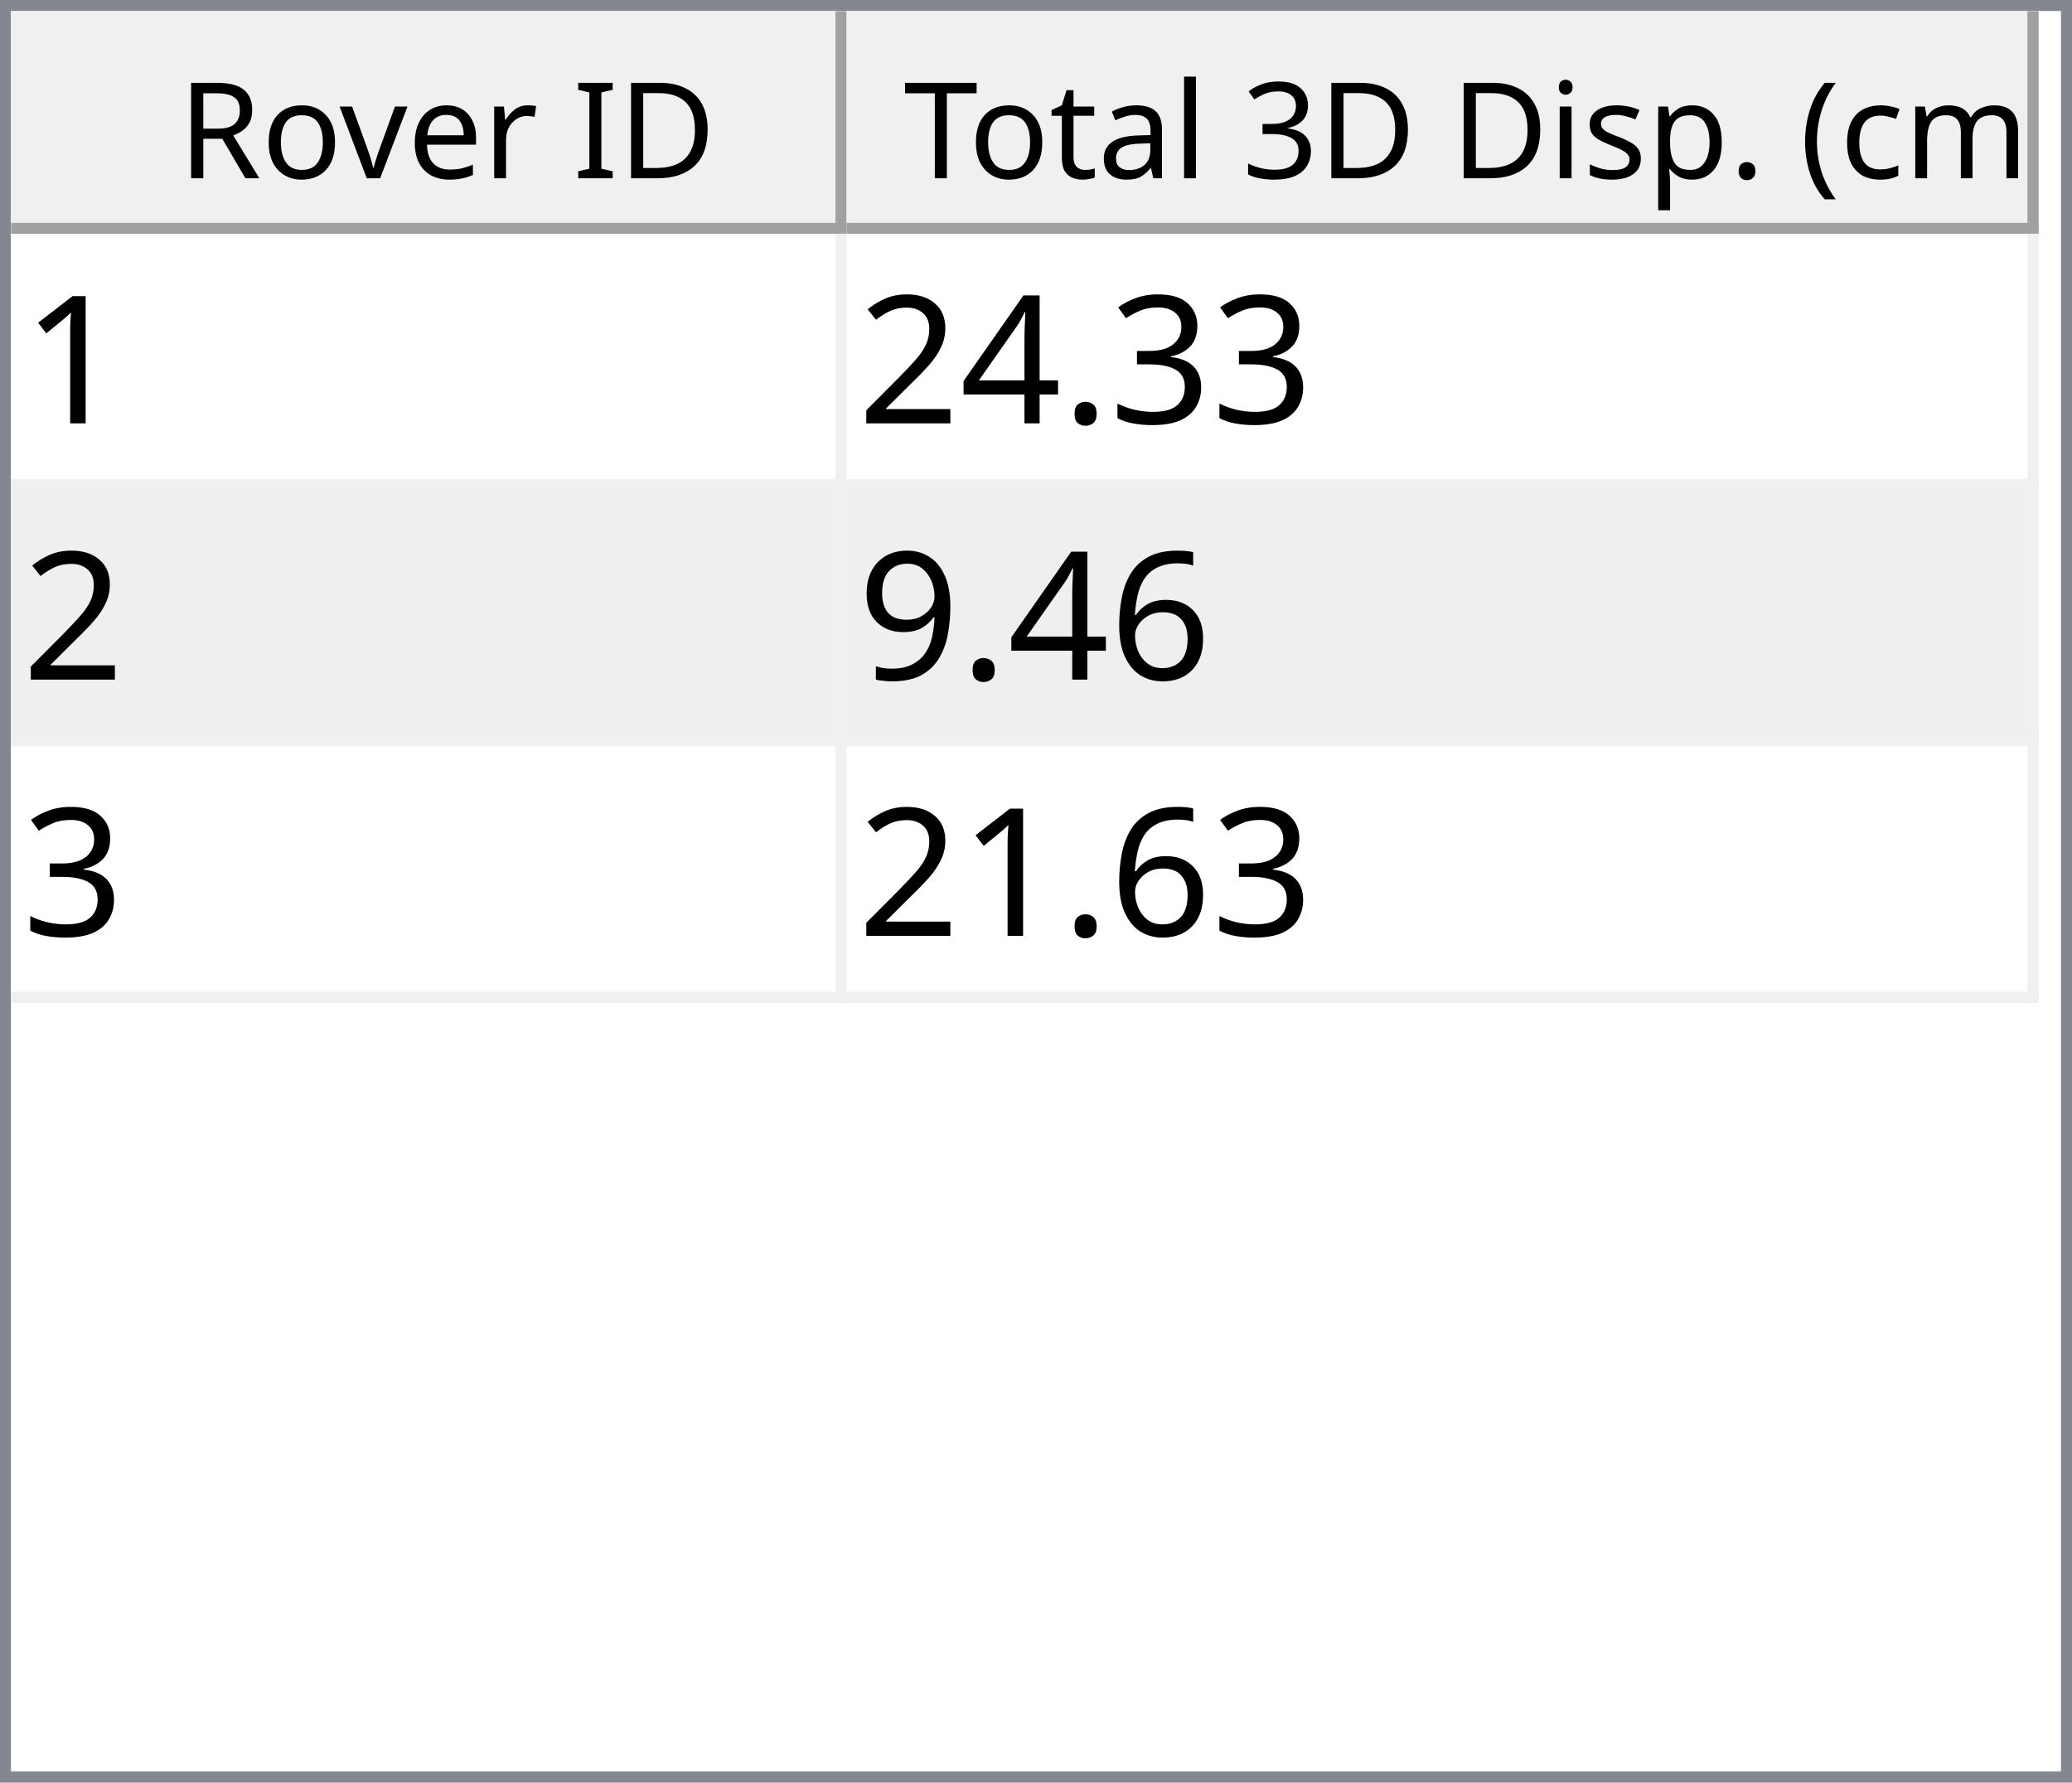
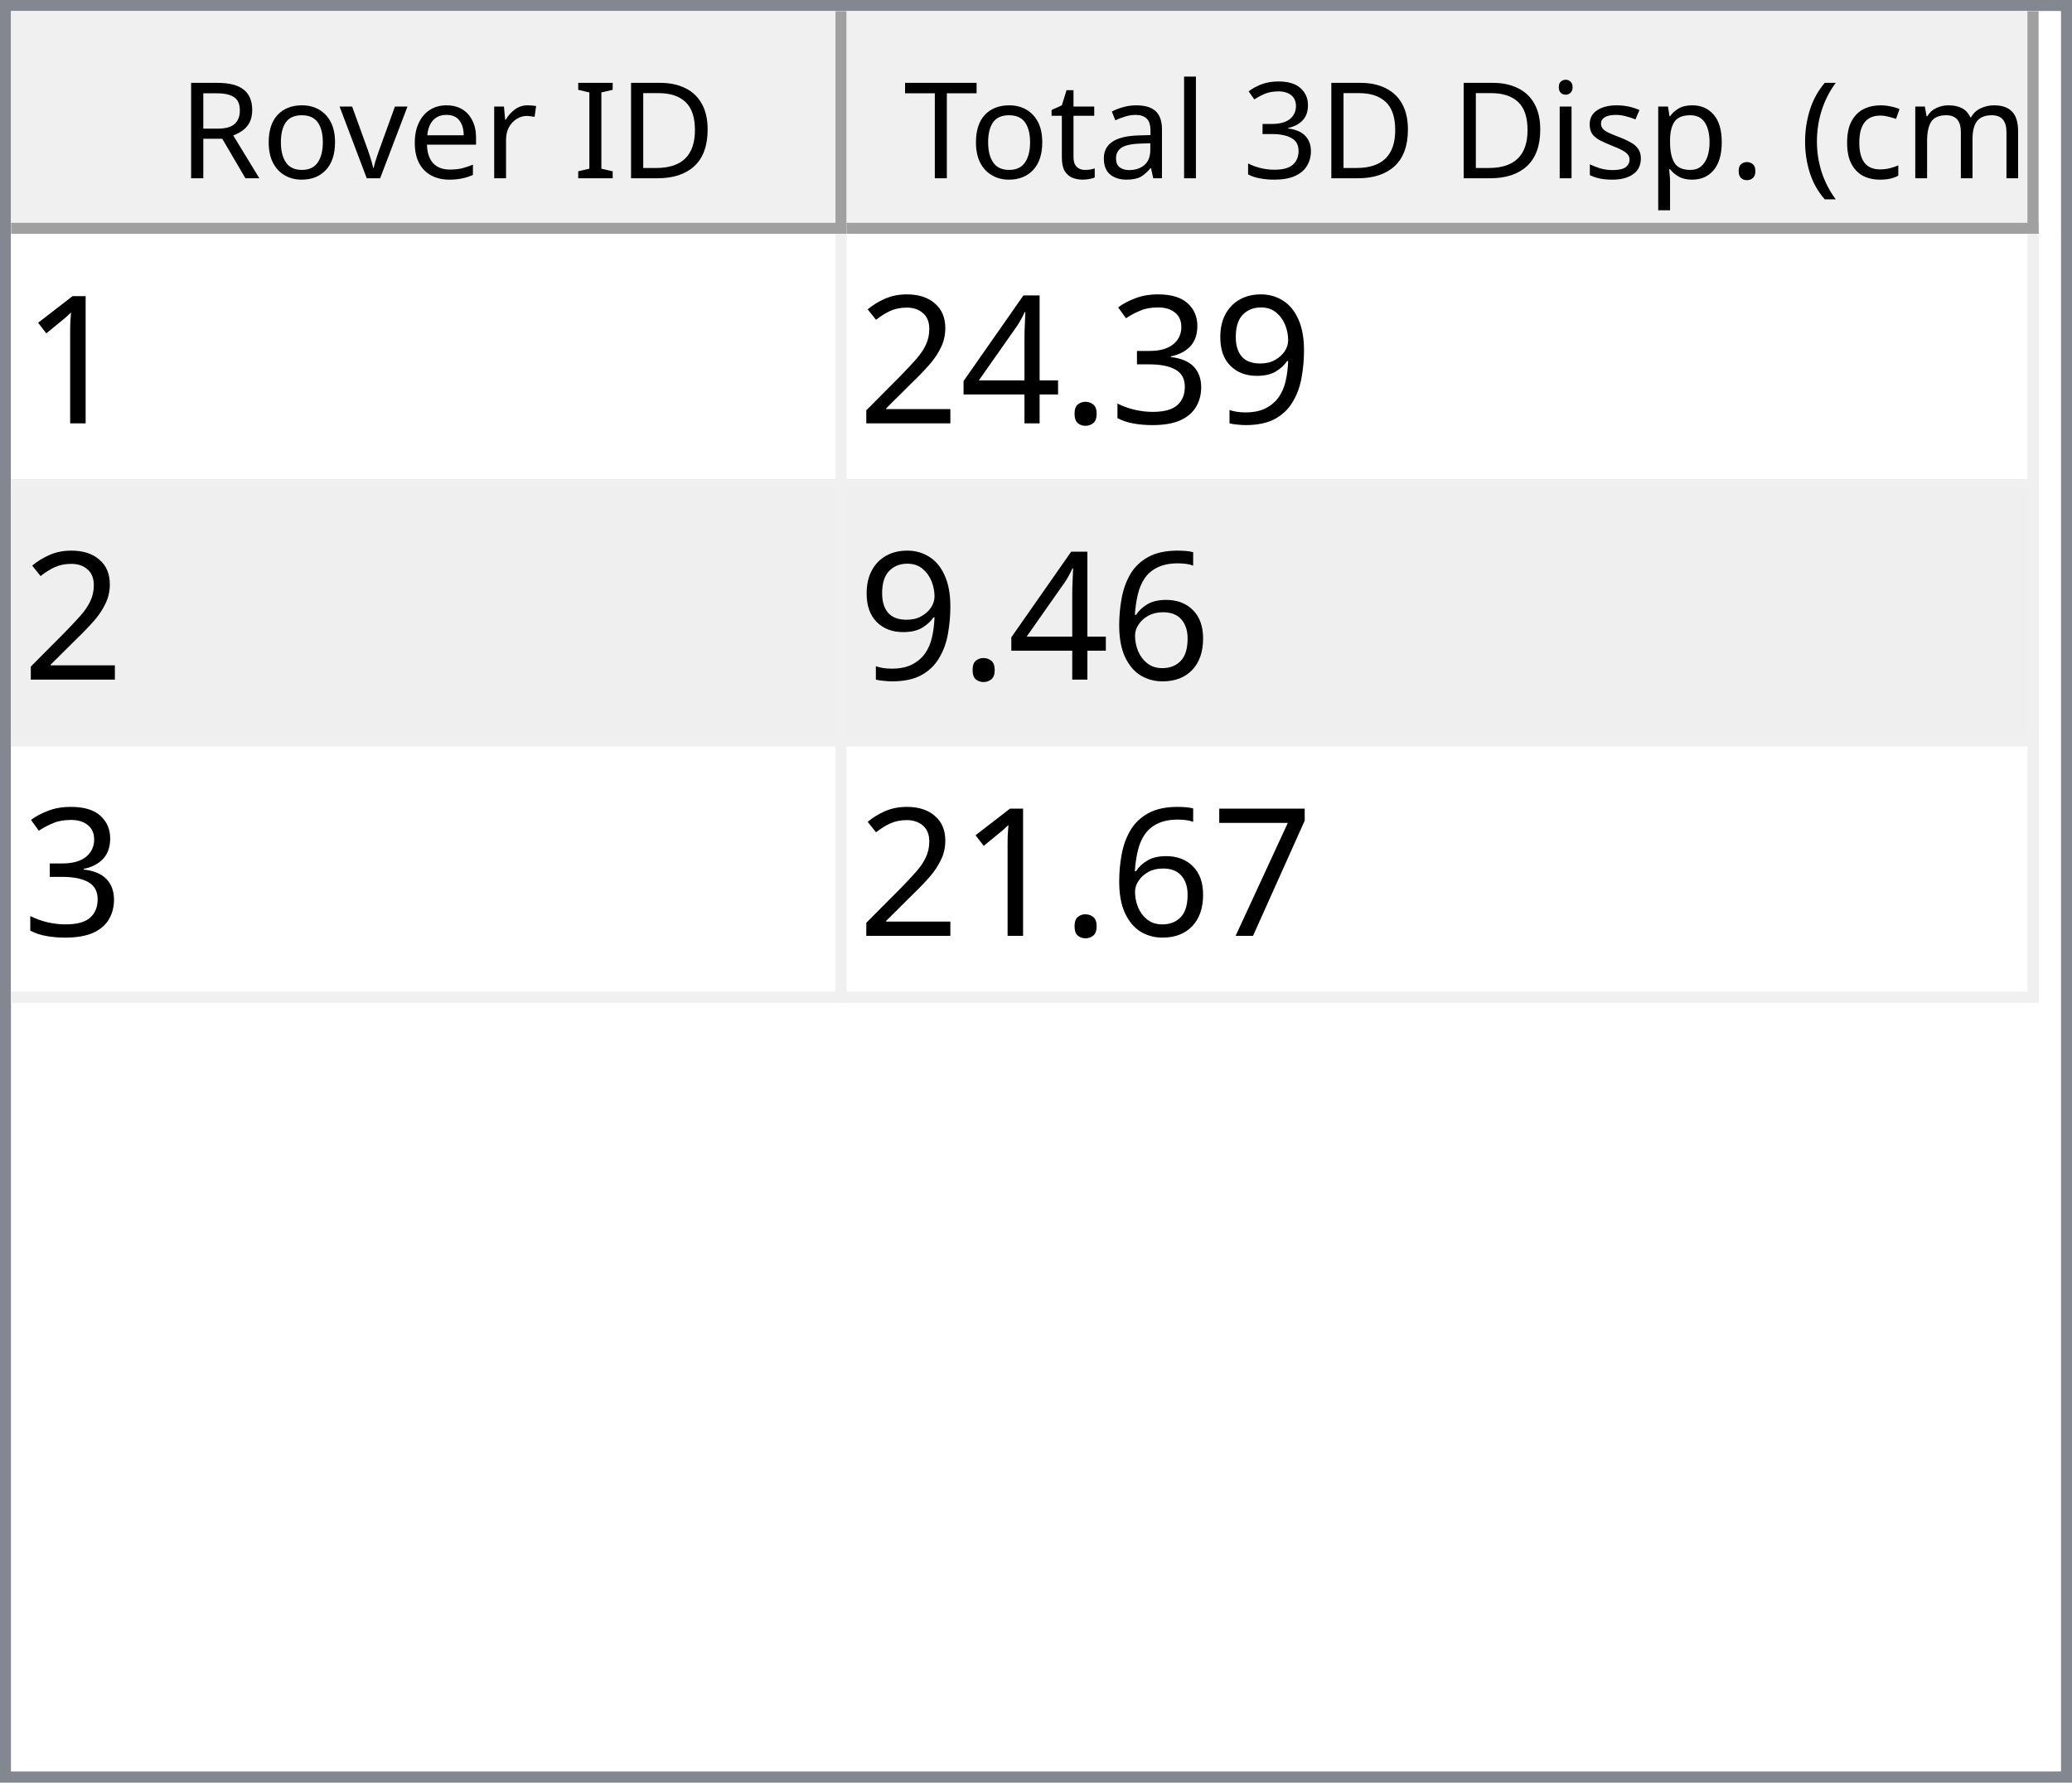
<svg xmlns="http://www.w3.org/2000/svg" style="fill-opacity:1; color-rendering:auto; color-interpolation:auto; text-rendering:auto; stroke:black; stroke-linecap:square; stroke-miterlimit:10; shape-rendering:auto; stroke-opacity:1; fill:black; stroke-dasharray:none; font-weight:normal; stroke-width:1; font-family:'Dialog'; font-style:normal; stroke-linejoin:miter; font-size:12px; stroke-dashoffset:0; image-rendering:auto;" width="186" height="160">
  <defs id="genericDefs" />
  <g>
    <defs id="defs1">
      <clipPath clipPathUnits="userSpaceOnUse" id="clipPath1">
        <path d="M0 0 L186 0 L186 160 L0 160 L0 0 Z" />
      </clipPath>
      <clipPath clipPathUnits="userSpaceOnUse" id="clipPath2">
        <path d="M0 0 L0 160 L186 160 L186 0 Z" />
      </clipPath>
      <clipPath clipPathUnits="userSpaceOnUse" id="clipPath3">
        <path d="M0 0 L0 20 L184 20 L184 0 Z" />
      </clipPath>
      <clipPath clipPathUnits="userSpaceOnUse" id="clipPath4">
        <path d="M0 0 L0 20 L75 20 L75 0 Z" />
      </clipPath>
      <clipPath clipPathUnits="userSpaceOnUse" id="clipPath5">
        <path d="M1 1 L1 19 L74 19 L74 1 Z" />
      </clipPath>
      <clipPath clipPathUnits="userSpaceOnUse" id="clipPath6">
        <path d="M0 0 L0 18 L73 18 L73 0 Z" />
      </clipPath>
      <clipPath clipPathUnits="userSpaceOnUse" id="clipPath7">
        <path d="M-0.5 -0.5 L-0.5 19.5 L74.5 19.5 L74.5 -0.5 Z" />
      </clipPath>
      <clipPath clipPathUnits="userSpaceOnUse" id="clipPath8">
        <path d="M0 0 L0 20 L107 20 L107 0 Z" />
      </clipPath>
      <clipPath clipPathUnits="userSpaceOnUse" id="clipPath9">
        <path d="M1 1 L1 19 L106 19 L106 1 Z" />
      </clipPath>
      <clipPath clipPathUnits="userSpaceOnUse" id="clipPath10">
        <path d="M0 0 L0 18 L105 18 L105 0 Z" />
      </clipPath>
      <clipPath clipPathUnits="userSpaceOnUse" id="clipPath11">
        <path d="M-0.5 -0.5 L-0.5 19.5 L106.5 19.5 L106.5 -0.5 Z" />
      </clipPath>
      <clipPath clipPathUnits="userSpaceOnUse" id="clipPath12">
        <path d="M0 0 L0 138 L184 138 L184 0 Z" />
      </clipPath>
      <clipPath clipPathUnits="userSpaceOnUse" id="clipPath13">
        <path d="M0 0 L0 69 L182 69 L182 0 Z" />
      </clipPath>
      <clipPath clipPathUnits="userSpaceOnUse" id="clipPath14">
        <path d="M-0.5 -0.5 L-0.5 68.5 L181.5 68.5 L181.5 -0.5 Z" />
      </clipPath>
      <clipPath clipPathUnits="userSpaceOnUse" id="clipPath15">
        <path d="M0 0 L0 22 L74 22 L74 0 Z" />
      </clipPath>
      <clipPath clipPathUnits="userSpaceOnUse" id="clipPath16">
        <path d="M0 0 L0 22 L106 22 L106 0 Z" />
      </clipPath>
      <font horiz-adv-x="64.551" id="font1">
        <font-face ascent="107.91" descent="25.098" units-per-em="100" style="font-style:normal; font-family:Segoe UI; font-weight:normal;" />
        <missing-glyph horiz-adv-x="64.551" d="M8.109 0 L8.109 68.266 L56.453 68.266 L56.453 0 L8.109 0 ZM15.328 7.234 L49.219 7.234 L49.219 61.031 L15.328 61.031 L15.328 7.234 Z" />
        <glyph unicode="D" horiz-adv-x="70.117" d="M9.188 0 L9.188 70.016 L28.516 70.016 Q65.531 70.016 65.531 35.891 Q65.531 19.672 55.25 9.836 Q44.969 0 27.734 0 L9.188 0 ZM17.391 62.594 L17.391 7.422 L27.828 7.422 Q41.609 7.422 49.273 14.797 Q56.938 22.172 56.938 35.688 Q56.938 62.594 28.328 62.594 L17.391 62.594 Z" />
        <glyph unicode="I" horiz-adv-x="26.611" d="M17.391 0 L9.188 0 L9.188 70.016 L17.391 70.016 L17.391 0 Z" />
        <glyph unicode=" " horiz-adv-x="27.393" d="" />
        <glyph unicode="r" horiz-adv-x="34.766" d="M34.188 41.891 Q32.078 43.5 28.125 43.5 Q23 43.5 19.555 38.672 Q16.109 33.844 16.109 25.484 L16.109 0 L8.109 0 L8.109 50 L16.109 50 L16.109 39.703 L16.312 39.703 Q18.016 44.969 21.531 47.922 Q25.047 50.875 29.391 50.875 Q32.516 50.875 34.188 50.203 L34.188 41.891 Z" />
        <glyph unicode="e" horiz-adv-x="52.295" d="M48.297 23 L12.984 23 Q13.188 14.656 17.484 10.109 Q21.781 5.562 29.297 5.562 Q37.75 5.562 44.828 11.141 L44.828 3.609 Q38.234 -1.172 27.391 -1.172 Q16.797 -1.172 10.742 5.641 Q4.688 12.453 4.688 24.812 Q4.688 36.469 11.305 43.82 Q17.922 51.172 27.734 51.172 Q37.547 51.172 42.922 44.828 Q48.297 38.484 48.297 27.203 L48.297 23 ZM40.094 29.781 Q40.047 36.719 36.75 40.578 Q33.453 44.438 27.594 44.438 Q21.922 44.438 17.969 40.383 Q14.016 36.328 13.094 29.781 L40.094 29.781 Z" />
        <glyph unicode="v" horiz-adv-x="47.9" d="M47.406 50 L27.484 0 L19.625 0 L0.688 50 L9.469 50 L22.172 13.672 Q23.578 9.672 23.922 6.688 L24.125 6.688 Q24.609 10.453 25.688 13.484 L38.969 50 L47.406 50 Z" />
        <glyph unicode="o" horiz-adv-x="58.594" d="M29 -1.172 Q17.922 -1.172 11.305 5.836 Q4.688 12.844 4.688 24.422 Q4.688 37.016 11.57 44.094 Q18.453 51.172 30.172 51.172 Q41.359 51.172 47.633 44.289 Q53.906 37.406 53.906 25.203 Q53.906 13.234 47.141 6.031 Q40.375 -1.172 29 -1.172 ZM29.594 44.438 Q21.875 44.438 17.383 39.188 Q12.891 33.938 12.891 24.703 Q12.891 15.828 17.43 10.695 Q21.969 5.562 29.594 5.562 Q37.359 5.562 41.531 10.594 Q45.703 15.625 45.703 24.906 Q45.703 34.281 41.531 39.359 Q37.359 44.438 29.594 44.438 Z" />
        <glyph unicode="R" horiz-adv-x="59.814" d="M59.375 0 L49.609 0 L37.891 19.625 Q36.281 22.359 34.766 24.289 Q33.25 26.219 31.664 27.438 Q30.078 28.656 28.25 29.219 Q26.422 29.781 24.125 29.781 L17.391 29.781 L17.391 0 L9.188 0 L9.188 70.016 L30.078 70.016 Q34.672 70.016 38.555 68.867 Q42.438 67.719 45.289 65.375 Q48.141 63.031 49.758 59.547 Q51.375 56.062 51.375 51.375 Q51.375 47.703 50.273 44.656 Q49.172 41.609 47.148 39.211 Q45.125 36.812 42.266 35.133 Q39.406 33.453 35.844 32.516 L35.844 32.328 Q37.594 31.547 38.891 30.547 Q40.188 29.547 41.359 28.18 Q42.531 26.812 43.68 25.078 Q44.828 23.344 46.234 21.047 L59.375 0 ZM17.391 62.594 L17.391 37.203 L28.516 37.203 Q31.594 37.203 34.203 38.133 Q36.812 39.062 38.719 40.797 Q40.625 42.531 41.703 45.047 Q42.781 47.562 42.781 50.688 Q42.781 56.297 39.141 59.445 Q35.5 62.594 28.609 62.594 L17.391 62.594 Z" />
        <glyph unicode=")" horiz-adv-x="30.176" d="M8.297 -15.922 L1.172 -15.922 Q16.406 2.344 16.406 26.812 Q16.406 51.469 1.078 70.016 L8.297 70.016 Q23.531 52.156 23.531 26.703 Q23.531 1.375 8.297 -15.922 Z" />
        <glyph unicode="m" horiz-adv-x="86.133" d="M79.109 0 L71.094 0 L71.094 28.719 Q71.094 37.016 68.531 40.727 Q65.969 44.438 59.906 44.438 Q54.781 44.438 51.195 39.75 Q47.609 35.062 47.609 28.516 L47.609 0 L39.594 0 L39.594 29.688 Q39.594 44.438 28.219 44.438 Q22.953 44.438 19.531 40.016 Q16.109 35.594 16.109 28.516 L16.109 0 L8.109 0 L8.109 50 L16.109 50 L16.109 42.094 L16.312 42.094 Q21.625 51.172 31.844 51.172 Q36.969 51.172 40.773 48.312 Q44.578 45.453 46 40.828 Q51.562 51.172 62.594 51.172 Q79.109 51.172 79.109 30.812 L79.109 0 Z" />
        <glyph unicode="c" horiz-adv-x="46.191" d="M42.188 2.297 Q36.422 -1.172 28.516 -1.172 Q17.828 -1.172 11.258 5.789 Q4.688 12.75 4.688 23.828 Q4.688 36.188 11.766 43.68 Q18.844 51.172 30.672 51.172 Q37.25 51.172 42.281 48.734 L42.281 40.531 Q36.719 44.438 30.375 44.438 Q22.703 44.438 17.797 38.945 Q12.891 33.453 12.891 24.516 Q12.891 15.719 17.508 10.641 Q22.125 5.562 29.891 5.562 Q36.422 5.562 42.188 9.906 L42.188 2.297 Z" />
        <glyph unicode="(" horiz-adv-x="30.176" d="M29.109 -15.922 L21.969 -15.922 Q6.844 1.375 6.844 26.703 Q6.844 52.156 21.969 70.016 L29.203 70.016 Q13.875 51.469 13.875 26.812 Q13.875 2.344 29.109 -15.922 Z" />
        <glyph unicode="." horiz-adv-x="21.68" d="M10.891 -1.078 Q8.641 -1.078 7.055 0.539 Q5.469 2.156 5.469 4.391 Q5.469 6.641 7.055 8.273 Q8.641 9.906 10.891 9.906 Q13.188 9.906 14.797 8.273 Q16.406 6.641 16.406 4.391 Q16.406 2.156 14.797 0.539 Q13.188 -1.078 10.891 -1.078 Z" />
        <glyph unicode="p" horiz-adv-x="58.789" d="M16.312 7.234 L16.109 7.234 L16.109 -23 L8.109 -23 L8.109 50 L16.109 50 L16.109 41.219 L16.312 41.219 Q22.219 51.172 33.594 51.172 Q43.266 51.172 48.688 44.461 Q54.109 37.75 54.109 26.469 Q54.109 13.922 48 6.375 Q41.891 -1.172 31.297 -1.172 Q21.578 -1.172 16.312 7.234 ZM16.109 27.391 L16.109 20.406 Q16.109 14.203 20.141 9.883 Q24.172 5.562 30.375 5.562 Q37.641 5.562 41.773 11.133 Q45.906 16.703 45.906 26.609 Q45.906 34.969 42.047 39.703 Q38.188 44.438 31.594 44.438 Q24.609 44.438 20.359 39.578 Q16.109 34.719 16.109 27.391 Z" />
        <glyph unicode="s" horiz-adv-x="42.432" d="M5.078 1.812 L5.078 10.406 Q11.625 5.562 19.484 5.562 Q30.031 5.562 30.031 12.594 Q30.031 14.594 29.125 15.992 Q28.219 17.391 26.68 18.461 Q25.141 19.531 23.07 20.383 Q21 21.234 18.609 22.172 Q15.281 23.484 12.766 24.828 Q10.25 26.172 8.57 27.859 Q6.891 29.547 6.031 31.695 Q5.172 33.844 5.172 36.719 Q5.172 40.234 6.789 42.945 Q8.406 45.656 11.086 47.484 Q13.766 49.312 17.211 50.242 Q20.656 51.172 24.312 51.172 Q30.812 51.172 35.938 48.922 L35.938 40.828 Q30.422 44.438 23.25 44.438 Q21 44.438 19.195 43.922 Q17.391 43.406 16.094 42.477 Q14.797 41.547 14.086 40.258 Q13.375 38.969 13.375 37.406 Q13.375 35.453 14.086 34.133 Q14.797 32.812 16.164 31.789 Q17.531 30.766 19.484 29.938 Q21.438 29.109 23.922 28.125 Q27.25 26.859 29.883 25.516 Q32.516 24.172 34.375 22.484 Q36.234 20.797 37.234 18.602 Q38.234 16.406 38.234 13.375 Q38.234 9.672 36.602 6.938 Q34.969 4.203 32.234 2.398 Q29.5 0.594 25.93 -0.289 Q22.359 -1.172 18.453 -1.172 Q10.75 -1.172 5.078 1.812 Z" />
        <glyph unicode="i" horiz-adv-x="24.219" d="M12.203 62.703 Q10.062 62.703 8.547 64.164 Q7.031 65.625 7.031 67.875 Q7.031 70.125 8.547 71.609 Q10.062 73.094 12.203 73.094 Q14.406 73.094 15.945 71.609 Q17.484 70.125 17.484 67.875 Q17.484 65.719 15.945 64.211 Q14.406 62.703 12.203 62.703 ZM16.109 0 L8.109 0 L8.109 50 L16.109 50 L16.109 0 Z" />
        <glyph unicode="3" horiz-adv-x="53.906" d="M46.531 19.828 Q46.531 15.094 44.75 11.211 Q42.969 7.328 39.719 4.57 Q36.469 1.812 31.93 0.297 Q27.391 -1.219 21.922 -1.219 Q11.922 -1.219 6 2.594 L6 11.188 Q13.094 5.609 22.219 5.609 Q25.875 5.609 28.828 6.539 Q31.781 7.469 33.906 9.227 Q36.031 10.984 37.18 13.477 Q38.328 15.969 38.328 19.094 Q38.328 32.812 18.797 32.812 L12.984 32.812 L12.984 39.594 L18.5 39.594 Q35.797 39.594 35.797 52.484 Q35.797 64.406 22.609 64.406 Q15.188 64.406 8.688 59.422 L8.688 67.188 Q15.375 71.188 24.609 71.188 Q29 71.188 32.57 69.969 Q36.141 68.75 38.68 66.555 Q41.219 64.359 42.609 61.281 Q44 58.203 44 54.5 Q44 40.672 30.031 36.719 L30.031 36.531 Q33.594 36.141 36.625 34.797 Q39.656 33.453 41.852 31.305 Q44.047 29.156 45.289 26.25 Q46.531 23.344 46.531 19.828 Z" />
        <glyph unicode="l" horiz-adv-x="24.219" d="M16.109 0 L8.109 0 L8.109 74.031 L16.109 74.031 L16.109 0 Z" />
        <glyph unicode="a" horiz-adv-x="50.879" d="M43.891 0 L35.891 0 L35.891 7.812 L35.688 7.812 Q30.469 -1.172 20.312 -1.172 Q12.844 -1.172 8.617 2.781 Q4.391 6.734 4.391 13.281 Q4.391 27.297 20.906 29.594 L35.891 31.688 Q35.891 44.438 25.594 44.438 Q16.547 44.438 9.281 38.281 L9.281 46.484 Q16.656 51.172 26.266 51.172 Q43.891 51.172 43.891 32.516 L43.891 0 ZM35.891 25.297 L23.828 23.641 Q18.266 22.859 15.43 20.875 Q12.594 18.891 12.594 13.875 Q12.594 10.203 15.211 7.883 Q17.828 5.562 22.172 5.562 Q28.125 5.562 32.008 9.742 Q35.891 13.922 35.891 20.312 L35.891 25.297 Z" />
        <glyph unicode="t" horiz-adv-x="33.887" d="M31.297 0.484 Q28.469 -1.078 23.828 -1.078 Q10.688 -1.078 10.688 13.578 L10.688 43.172 L2.094 43.172 L2.094 50 L10.688 50 L10.688 62.203 L18.703 64.797 L18.703 50 L31.297 50 L31.297 43.172 L18.703 43.172 L18.703 14.984 Q18.703 9.969 20.414 7.82 Q22.125 5.672 26.078 5.672 Q29.109 5.672 31.297 7.328 L31.297 0.484 Z" />
        <glyph unicode="T" horiz-adv-x="52.393" d="M50.594 62.594 L30.375 62.594 L30.375 0 L22.172 0 L22.172 62.594 L2 62.594 L2 70.016 L50.594 70.016 L50.594 62.594 Z" />
      </font>
      <font horiz-adv-x="75.0" id="font2">
        <font-face ascent="100.537" descent="21.973" units-per-em="100" style="font-style:normal; font-family:sans-serif; font-weight:normal;" />
        <missing-glyph horiz-adv-x="75.0" d="M12.5 0 L12.5 62.5 L62.5 62.5 L62.5 0 L12.5 0 ZM14.062 1.562 L60.938 1.562 L60.938 60.938 L14.062 60.938 L14.062 1.562 Z" />
        <glyph unicode="1" horiz-adv-x="55.615" d="M37.25 0 L28.469 0 L28.469 56 Q25.297 52.984 20.141 49.953 Q14.984 46.922 10.891 45.406 L10.891 53.906 Q18.266 57.375 23.781 62.305 Q29.297 67.234 31.594 71.875 L37.25 71.875 L37.25 0 Z" />
+         <glyph unicode="9" horiz-adv-x="55.615" d="M5.469 16.547 L13.922 17.328 Q14.984 11.375 18.016 8.688 Q21.047 6 25.781 6 Q29.828 6 32.883 7.859 Q35.938 9.719 37.891 12.82 Q39.844 15.922 41.164 21.195 Q42.484 26.469 42.484 31.938 Q42.484 32.516 42.438 33.688 Q39.797 29.5 35.234 26.883 Q30.672 24.266 25.344 24.266 Q16.453 24.266 10.305 30.711 Q4.156 37.156 4.156 47.703 Q4.156 58.594 10.578 65.234 Q17 71.875 26.656 71.875 Q33.641 71.875 39.43 68.117 Q45.219 64.359 48.219 57.398 Q51.219 50.438 51.219 37.25 Q51.219 23.531 48.242 15.406 Q45.266 7.281 39.383 3.031 Q33.5 -1.219 25.594 -1.219 Q17.188 -1.219 11.867 3.445 Q6.547 8.109 5.469 16.547 ZM41.453 48.141 Q41.453 55.719 37.43 60.156 Q33.406 64.594 27.734 64.594 Q21.875 64.594 17.531 59.812 Q13.188 55.031 13.188 47.406 Q13.188 40.578 17.312 36.305 Q21.438 32.031 27.484 32.031 Q33.594 32.031 37.523 36.305 Q41.453 40.578 41.453 48.141 Z" />
        <glyph unicode="3" horiz-adv-x="55.615" d="M4.203 18.891 L12.984 20.062 Q14.5 12.594 18.141 9.297 Q21.781 6 27 6 Q33.203 6 37.477 10.297 Q41.75 14.594 41.75 20.953 Q41.75 27 37.797 30.93 Q33.844 34.859 27.734 34.859 Q25.25 34.859 21.531 33.891 L22.516 41.609 Q23.391 41.5 23.922 41.5 Q29.547 41.5 34.039 44.43 Q38.531 47.359 38.531 53.469 Q38.531 58.297 35.258 61.477 Q31.984 64.656 26.812 64.656 Q21.688 64.656 18.266 61.43 Q14.844 58.203 13.875 51.766 L5.078 53.328 Q6.688 62.156 12.398 67.016 Q18.109 71.875 26.609 71.875 Q32.469 71.875 37.398 69.359 Q42.328 66.844 44.945 62.5 Q47.562 58.156 47.562 53.266 Q47.562 48.641 45.07 44.828 Q42.578 41.016 37.703 38.766 Q44.047 37.312 47.562 32.695 Q51.078 28.078 51.078 21.141 Q51.078 11.766 44.242 5.25 Q37.406 -1.266 26.953 -1.266 Q17.531 -1.266 11.305 4.352 Q5.078 9.969 4.203 18.891 Z" />
        <glyph unicode="." horiz-adv-x="27.783" d="M9.078 0 L9.078 10.016 L19.094 10.016 L19.094 0 L9.078 0 Z" />
        <glyph unicode="4" horiz-adv-x="55.615" d="M32.328 0 L32.328 17.141 L1.266 17.141 L1.266 25.203 L33.938 71.578 L41.109 71.578 L41.109 25.203 L50.781 25.203 L50.781 17.141 L41.109 17.141 L41.109 0 L32.328 0 ZM32.328 25.203 L32.328 57.469 L9.906 25.203 L32.328 25.203 Z" />
        <glyph unicode="2" horiz-adv-x="55.615" d="M50.344 8.453 L50.344 0 L3.031 0 Q2.938 3.172 4.047 6.109 Q5.859 10.938 9.836 15.625 Q13.812 20.312 21.344 26.469 Q33.016 36.031 37.117 41.625 Q41.219 47.219 41.219 52.203 Q41.219 57.422 37.477 61.008 Q33.734 64.594 27.734 64.594 Q21.391 64.594 17.578 60.789 Q13.766 56.984 13.719 50.25 L4.688 51.172 Q5.609 61.281 11.664 66.578 Q17.719 71.875 27.938 71.875 Q38.234 71.875 44.242 66.164 Q50.25 60.453 50.25 52 Q50.25 47.703 48.492 43.555 Q46.734 39.406 42.656 34.812 Q38.578 30.219 29.109 22.219 Q21.188 15.578 18.945 13.211 Q16.703 10.844 15.234 8.453 L50.344 8.453 Z" />
        <glyph unicode="6" horiz-adv-x="55.615" d="M49.75 54.047 L41.016 53.375 Q39.844 58.547 37.703 60.891 Q34.125 64.656 28.906 64.656 Q24.703 64.656 21.531 62.312 Q17.391 59.281 14.992 53.469 Q12.594 47.656 12.5 36.922 Q15.672 41.75 20.266 44.094 Q24.859 46.438 29.891 46.438 Q38.672 46.438 44.852 39.969 Q51.031 33.5 51.031 23.25 Q51.031 16.5 48.125 10.719 Q45.219 4.938 40.141 1.859 Q35.062 -1.219 28.609 -1.219 Q17.625 -1.219 10.695 6.859 Q3.766 14.938 3.766 33.5 Q3.766 54.25 11.422 63.672 Q18.109 71.875 29.438 71.875 Q37.891 71.875 43.289 67.141 Q48.688 62.406 49.75 54.047 ZM13.875 23.188 Q13.875 18.656 15.797 14.508 Q17.719 10.359 21.188 8.18 Q24.656 6 28.469 6 Q34.031 6 38.039 10.492 Q42.047 14.984 42.047 22.703 Q42.047 30.125 38.086 34.398 Q34.125 38.672 28.125 38.672 Q22.172 38.672 18.023 34.398 Q13.875 30.125 13.875 23.188 Z" />
-         <glyph unicode="9" horiz-adv-x="55.615" d="M5.469 16.547 L13.922 17.328 Q14.984 11.375 18.016 8.688 Q21.047 6 25.781 6 Q29.828 6 32.883 7.859 Q35.938 9.719 37.891 12.82 Q39.844 15.922 41.164 21.195 Q42.484 26.469 42.484 31.938 Q42.484 32.516 42.438 33.688 Q39.797 29.5 35.234 26.883 Q30.672 24.266 25.344 24.266 Q16.453 24.266 10.305 30.711 Q4.156 37.156 4.156 47.703 Q4.156 58.594 10.578 65.234 Q17 71.875 26.656 71.875 Q33.641 71.875 39.43 68.117 Q45.219 64.359 48.219 57.398 Q51.219 50.438 51.219 37.25 Q51.219 23.531 48.242 15.406 Q45.266 7.281 39.383 3.031 Q33.5 -1.219 25.594 -1.219 Q17.188 -1.219 11.867 3.445 Q6.547 8.109 5.469 16.547 ZM41.453 48.141 Q41.453 55.719 37.43 60.156 Q33.406 64.594 27.734 64.594 Q21.875 64.594 17.531 59.812 Q13.188 55.031 13.188 47.406 Q13.188 40.578 17.312 36.305 Q21.438 32.031 27.484 32.031 Q33.594 32.031 37.523 36.305 Q41.453 40.578 41.453 48.141 Z" />
+         <glyph unicode="7" horiz-adv-x="55.615" d="M4.734 62.203 L4.734 70.656 L51.078 70.656 L51.078 63.812 Q44.234 56.547 37.523 44.484 Q30.812 32.422 27.156 19.672 Q24.516 10.688 23.781 0 L14.75 0 Q14.891 8.453 18.062 20.414 Q21.234 32.375 27.172 43.484 Q33.109 54.594 39.797 62.203 L4.734 62.203 Z" />
      </font>
    </defs>
    <g style="fill:white; stroke:white;">
      <rect x="0" y="0" width="186" style="clip-path:url(#clipPath1); stroke:none;" height="160" />
    </g>
    <g style="fill:white; text-rendering:optimizeSpeed; color-rendering:optimizeSpeed; image-rendering:optimizeSpeed; shape-rendering:crispEdges; stroke:white; color-interpolation:sRGB;">
      <rect x="0" width="186" height="160" y="0" style="stroke:none;" />
      <path style="stroke:none;" d="M0 160 L186 160 L186 0 L0 0 Z" />
    </g>
    <g style="fill:rgb(240,240,240); font-family:'Segoe UI'; stroke:rgb(240,240,240);">
      <rect x="0" y="0" width="186" style="clip-path:url(#clipPath2); stroke:none;" height="160" />
    </g>
    <g style="fill:rgb(130,135,144); font-family:'Segoe UI'; stroke:rgb(130,135,144);">
      <path d="M0 0 L186 0 L186 160 L0 160 L0 0 ZM1 1 L185 1 L185 159 L1 159 L1 1 Z" style="fill-rule:evenodd; clip-path:url(#clipPath2); stroke:none;" />
    </g>
    <g style="fill:white; font-family:'Segoe UI'; stroke:white;" transform="translate(1,1)">
      <rect x="0" y="0" width="184" style="clip-path:url(#clipPath3); stroke:none;" height="20" />
    </g>
    <g style="fill:rgb(240,240,240); font-family:'Segoe UI'; stroke:rgb(240,240,240);" transform="translate(1,1)">
      <rect x="0" y="0" width="75" style="clip-path:url(#clipPath4); stroke:none;" height="20" />
    </g>
    <g style="font-family:'Segoe UI';" transform="translate(2,2)">
      <text x="14" xml:space="preserve" y="14" style="clip-path:url(#clipPath6); stroke:none;">Rover ID</text>
    </g>
    <g style="fill:rgb(160,160,160); font-family:'Segoe UI'; stroke:rgb(160,160,160); stroke-linejoin:bevel;" transform="translate(1.5,1.5)">
      <line x1="74" x2="74" y1="0" style="fill:none; clip-path:url(#clipPath7);" y2="19" />
    </g>
    <g style="fill:rgb(160,160,160); font-family:'Segoe UI'; stroke:rgb(160,160,160); stroke-linejoin:bevel;" transform="matrix(1,0,0,1,1,1) translate(0.5,0.5)">
      <line x1="0" x2="74" y1="19" style="fill:none; clip-path:url(#clipPath7);" y2="19" />
    </g>
    <g style="fill:rgb(240,240,240); font-family:'Segoe UI'; stroke:rgb(240,240,240);" transform="translate(76,1)">
      <rect x="0" y="0" width="107" style="clip-path:url(#clipPath8); stroke:none;" height="20" />
    </g>
    <g style="font-family:'Segoe UI';" transform="translate(77,2)">
      <text x="1" xml:space="preserve" y="14" style="clip-path:url(#clipPath10); stroke:none;"> Total 3D Disp. (cm)</text>
    </g>
    <g style="fill:rgb(160,160,160); font-family:'Segoe UI'; stroke:rgb(160,160,160); stroke-linejoin:bevel;" transform="translate(76.5,1.5)">
      <line x1="106" x2="106" y1="0" style="fill:none; clip-path:url(#clipPath11);" y2="19" />
    </g>
    <g style="fill:rgb(160,160,160); font-family:'Segoe UI'; stroke:rgb(160,160,160); stroke-linejoin:bevel;" transform="matrix(1,0,0,1,76,1) translate(0.5,0.5)">
      <line x1="0" x2="106" y1="19" style="fill:none; clip-path:url(#clipPath11);" y2="19" />
    </g>
    <g style="fill:white; font-family:'Segoe UI'; stroke:white;" transform="translate(1,21)">
      <rect x="0" y="0" width="184" style="clip-path:url(#clipPath12); stroke:none;" height="138" />
    </g>
    <g style="fill:rgb(240,240,240); font-size:16px; font-family:sans-serif; stroke:rgb(240,240,240);" transform="translate(1,21)">
      <rect x="0" y="0" width="182" style="clip-path:url(#clipPath13); stroke:none;" height="69" />
      <line transform="translate(0.5,0.5)" x1="0" x2="181" y1="22" style="clip-path:url(#clipPath14); fill:none; stroke-linejoin:bevel;" y2="22" />
    </g>
    <g transform="matrix(1,0,0,1,1,21) translate(0.5,0.5)" style="fill:rgb(240,240,240); font-size:16px; font-family:sans-serif; stroke:rgb(240,240,240); stroke-linejoin:bevel;">
      <line x1="0" x2="181" y1="45" style="fill:none; clip-path:url(#clipPath14);" y2="45" />
    </g>
    <g transform="matrix(1,0,0,1,1,21) translate(0.5,0.5)" style="fill:rgb(240,240,240); font-size:16px; font-family:sans-serif; stroke:rgb(240,240,240); stroke-linejoin:bevel;">
      <line x1="0" x2="181" y1="68" style="fill:none; clip-path:url(#clipPath14);" y2="68" />
    </g>
    <g transform="matrix(1,0,0,1,1,21) translate(0.5,0.5)" style="fill:rgb(240,240,240); font-size:16px; font-family:sans-serif; stroke:rgb(240,240,240); stroke-linejoin:bevel;">
      <line x1="74" x2="74" y1="0" style="fill:none; clip-path:url(#clipPath14);" y2="68" />
    </g>
    <g transform="matrix(1,0,0,1,1,21) translate(0.5,0.5)" style="fill:rgb(240,240,240); font-size:16px; font-family:sans-serif; stroke:rgb(240,240,240); stroke-linejoin:bevel;">
      <line x1="181" x2="181" y1="0" style="fill:none; clip-path:url(#clipPath14);" y2="68" />
    </g>
    <g style="fill:white; font-size:16px; font-family:sans-serif; stroke:white;" transform="matrix(1,0,0,1,1,21)">
      <rect x="0" y="0" width="74" style="clip-path:url(#clipPath15); stroke:none;" height="22" />
      <text x="1" y="17" style="fill:black; clip-path:url(#clipPath15); stroke:none;" xml:space="preserve">1</text>
    </g>
    <g style="fill:white; font-size:16px; font-family:sans-serif; stroke:white;" transform="matrix(1,0,0,1,1,21) translate(75,0)">
      <rect x="0" y="0" width="106" style="clip-path:url(#clipPath16); stroke:none;" height="22" />
-       <text x="1" y="17" style="fill:black; clip-path:url(#clipPath16); stroke:none;" xml:space="preserve">24.33</text>
+       <text x="1" y="17" style="fill:black; clip-path:url(#clipPath16); stroke:none;" xml:space="preserve">24.39</text>
    </g>
    <g style="fill:rgb(239,239,239); font-size:16px; font-family:sans-serif; stroke:rgb(239,239,239);" transform="matrix(1,0,0,1,1,21) translate(0,23)">
      <rect x="0" y="0" width="74" style="clip-path:url(#clipPath15); stroke:none;" height="22" />
      <text x="1" y="17" style="fill:black; clip-path:url(#clipPath15); stroke:none;" xml:space="preserve">2</text>
    </g>
    <g style="fill:rgb(239,239,239); font-size:16px; font-family:sans-serif; stroke:rgb(239,239,239);" transform="matrix(1,0,0,1,1,21) translate(75,23)">
      <rect x="0" y="0" width="106" style="clip-path:url(#clipPath16); stroke:none;" height="22" />
      <text x="1" y="17" style="fill:black; clip-path:url(#clipPath16); stroke:none;" xml:space="preserve">9.46</text>
    </g>
    <g style="fill:white; font-size:16px; font-family:sans-serif; stroke:white;" transform="matrix(1,0,0,1,1,21) translate(0,46)">
      <rect x="0" y="0" width="74" style="clip-path:url(#clipPath15); stroke:none;" height="22" />
      <text x="1" y="17" style="fill:black; clip-path:url(#clipPath15); stroke:none;" xml:space="preserve">3</text>
    </g>
    <g style="fill:white; font-size:16px; font-family:sans-serif; stroke:white;" transform="matrix(1,0,0,1,1,21) translate(75,46)">
      <rect x="0" y="0" width="106" style="clip-path:url(#clipPath16); stroke:none;" height="22" />
-       <text x="1" y="17" style="fill:black; clip-path:url(#clipPath16); stroke:none;" xml:space="preserve">21.63</text>
+       <text x="1" y="17" style="fill:black; clip-path:url(#clipPath16); stroke:none;" xml:space="preserve">21.67</text>
    </g>
  </g>
</svg>
